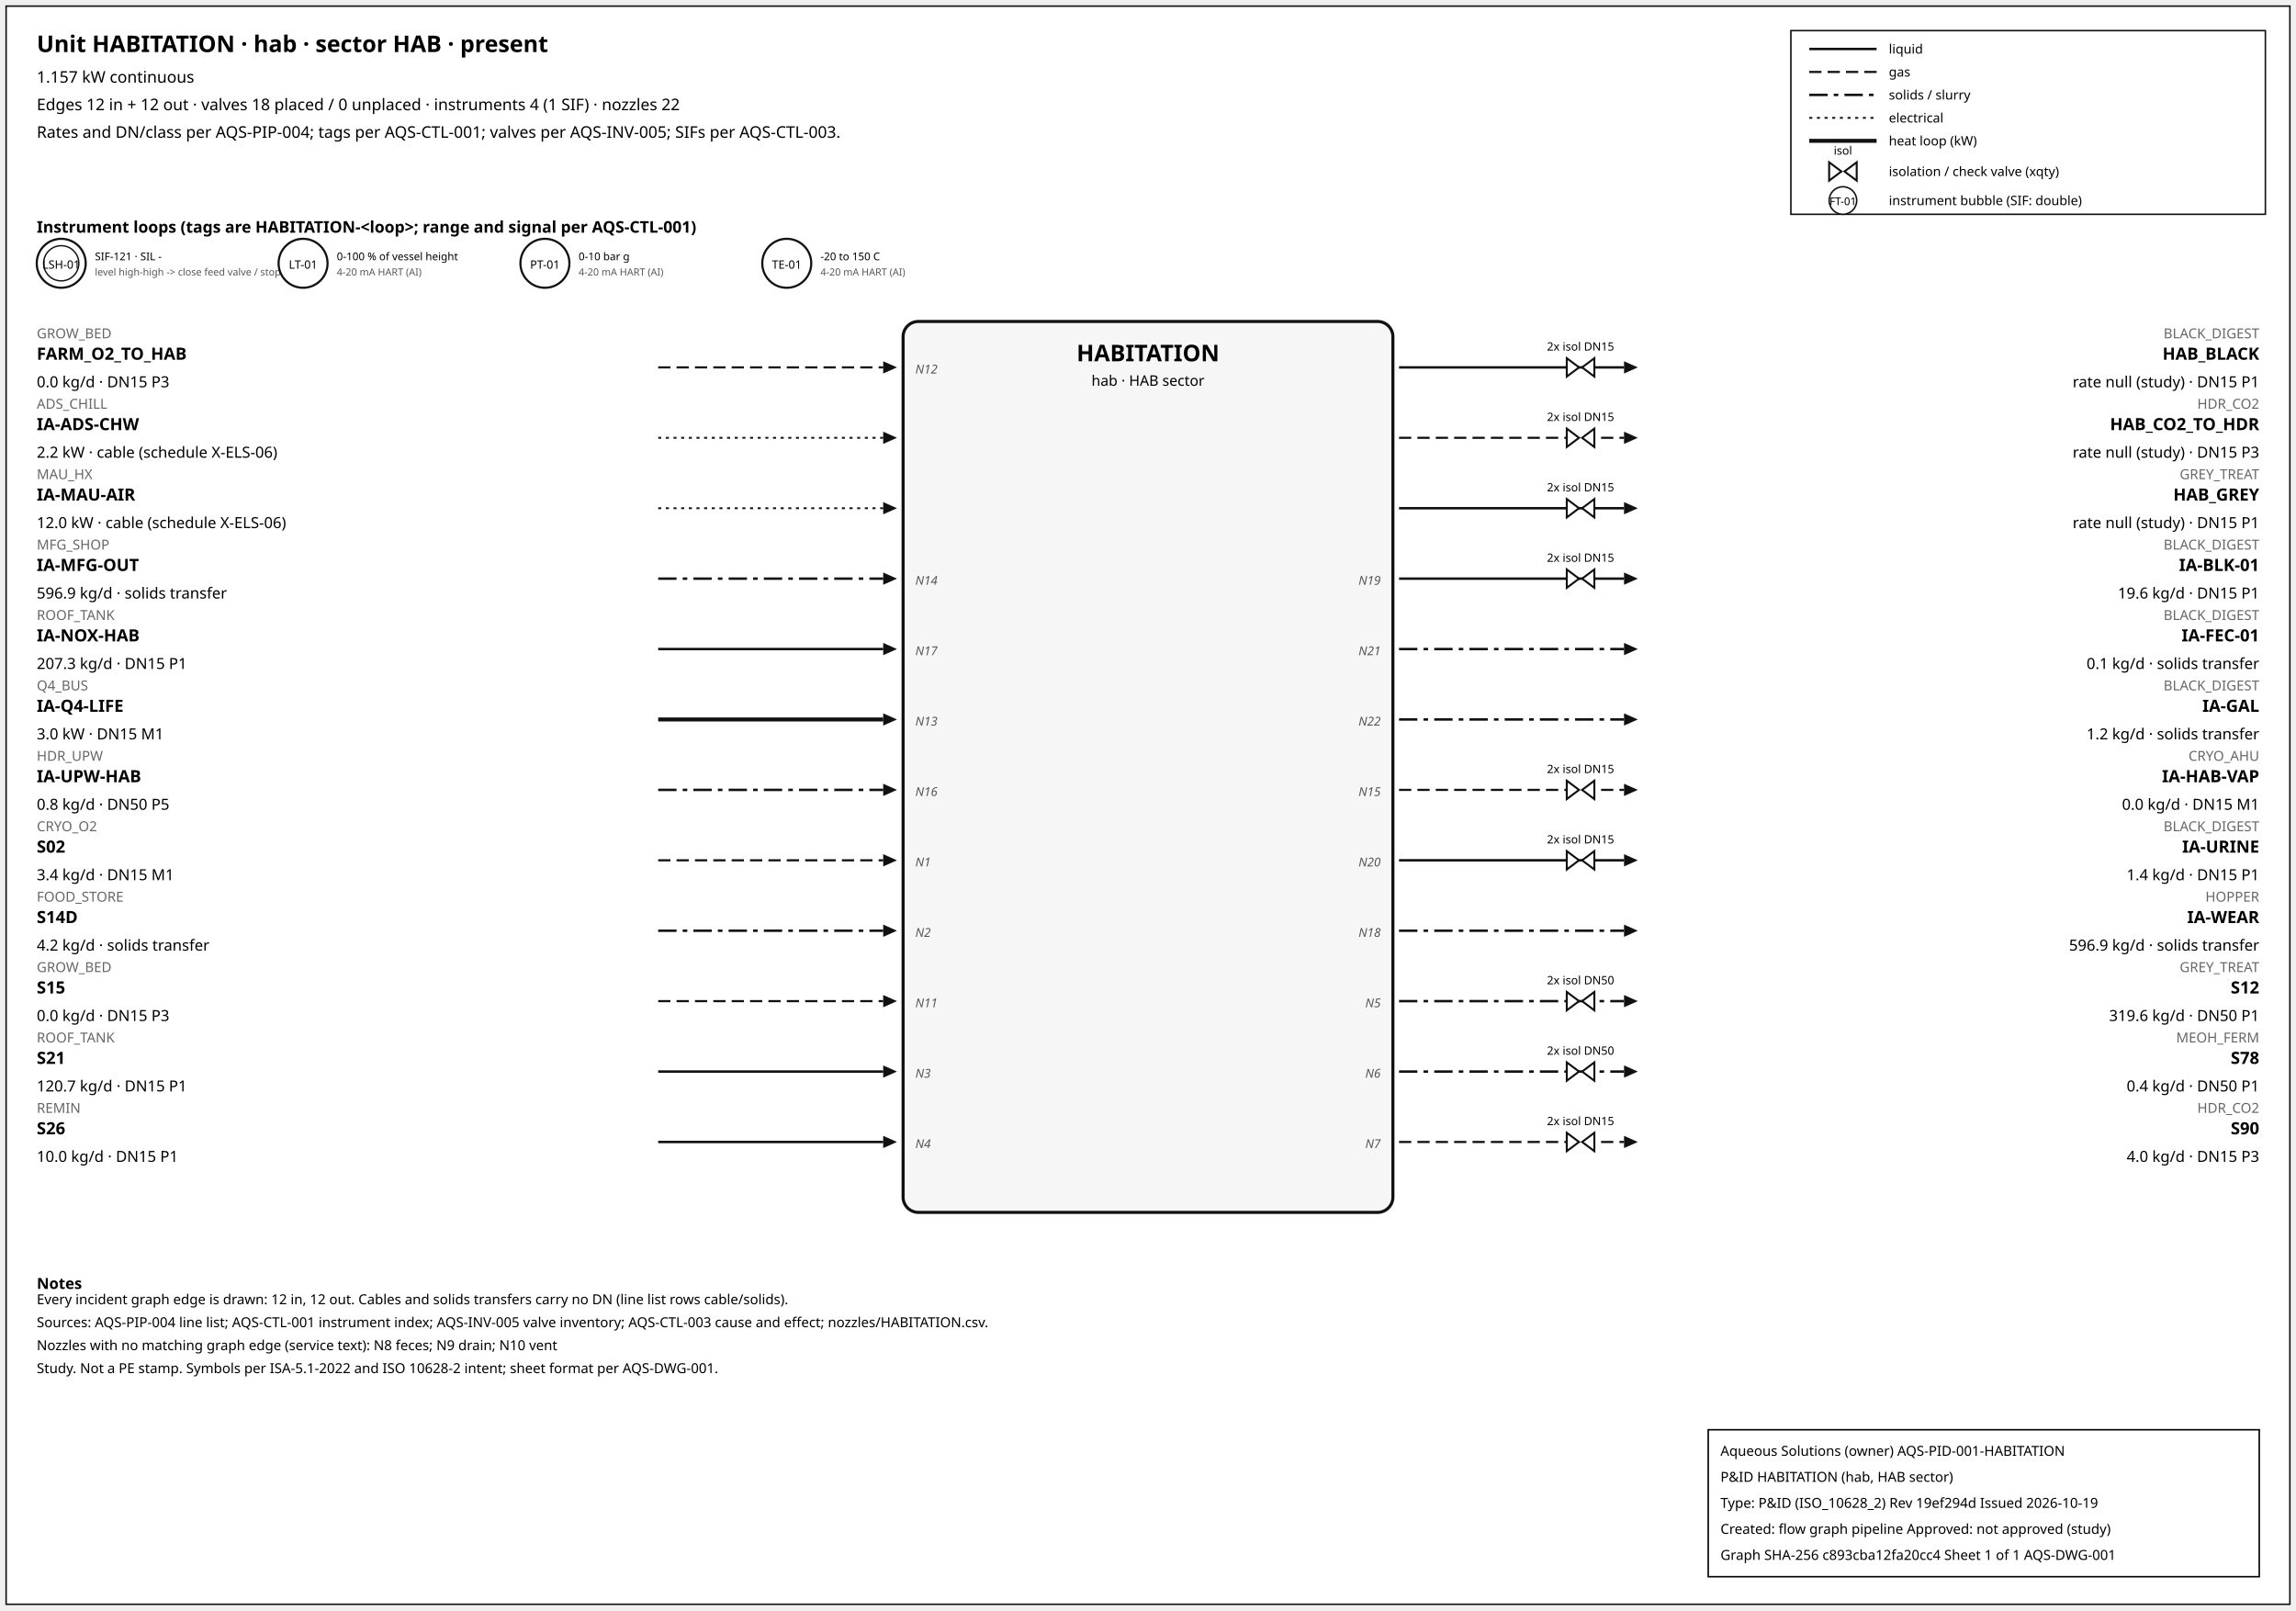
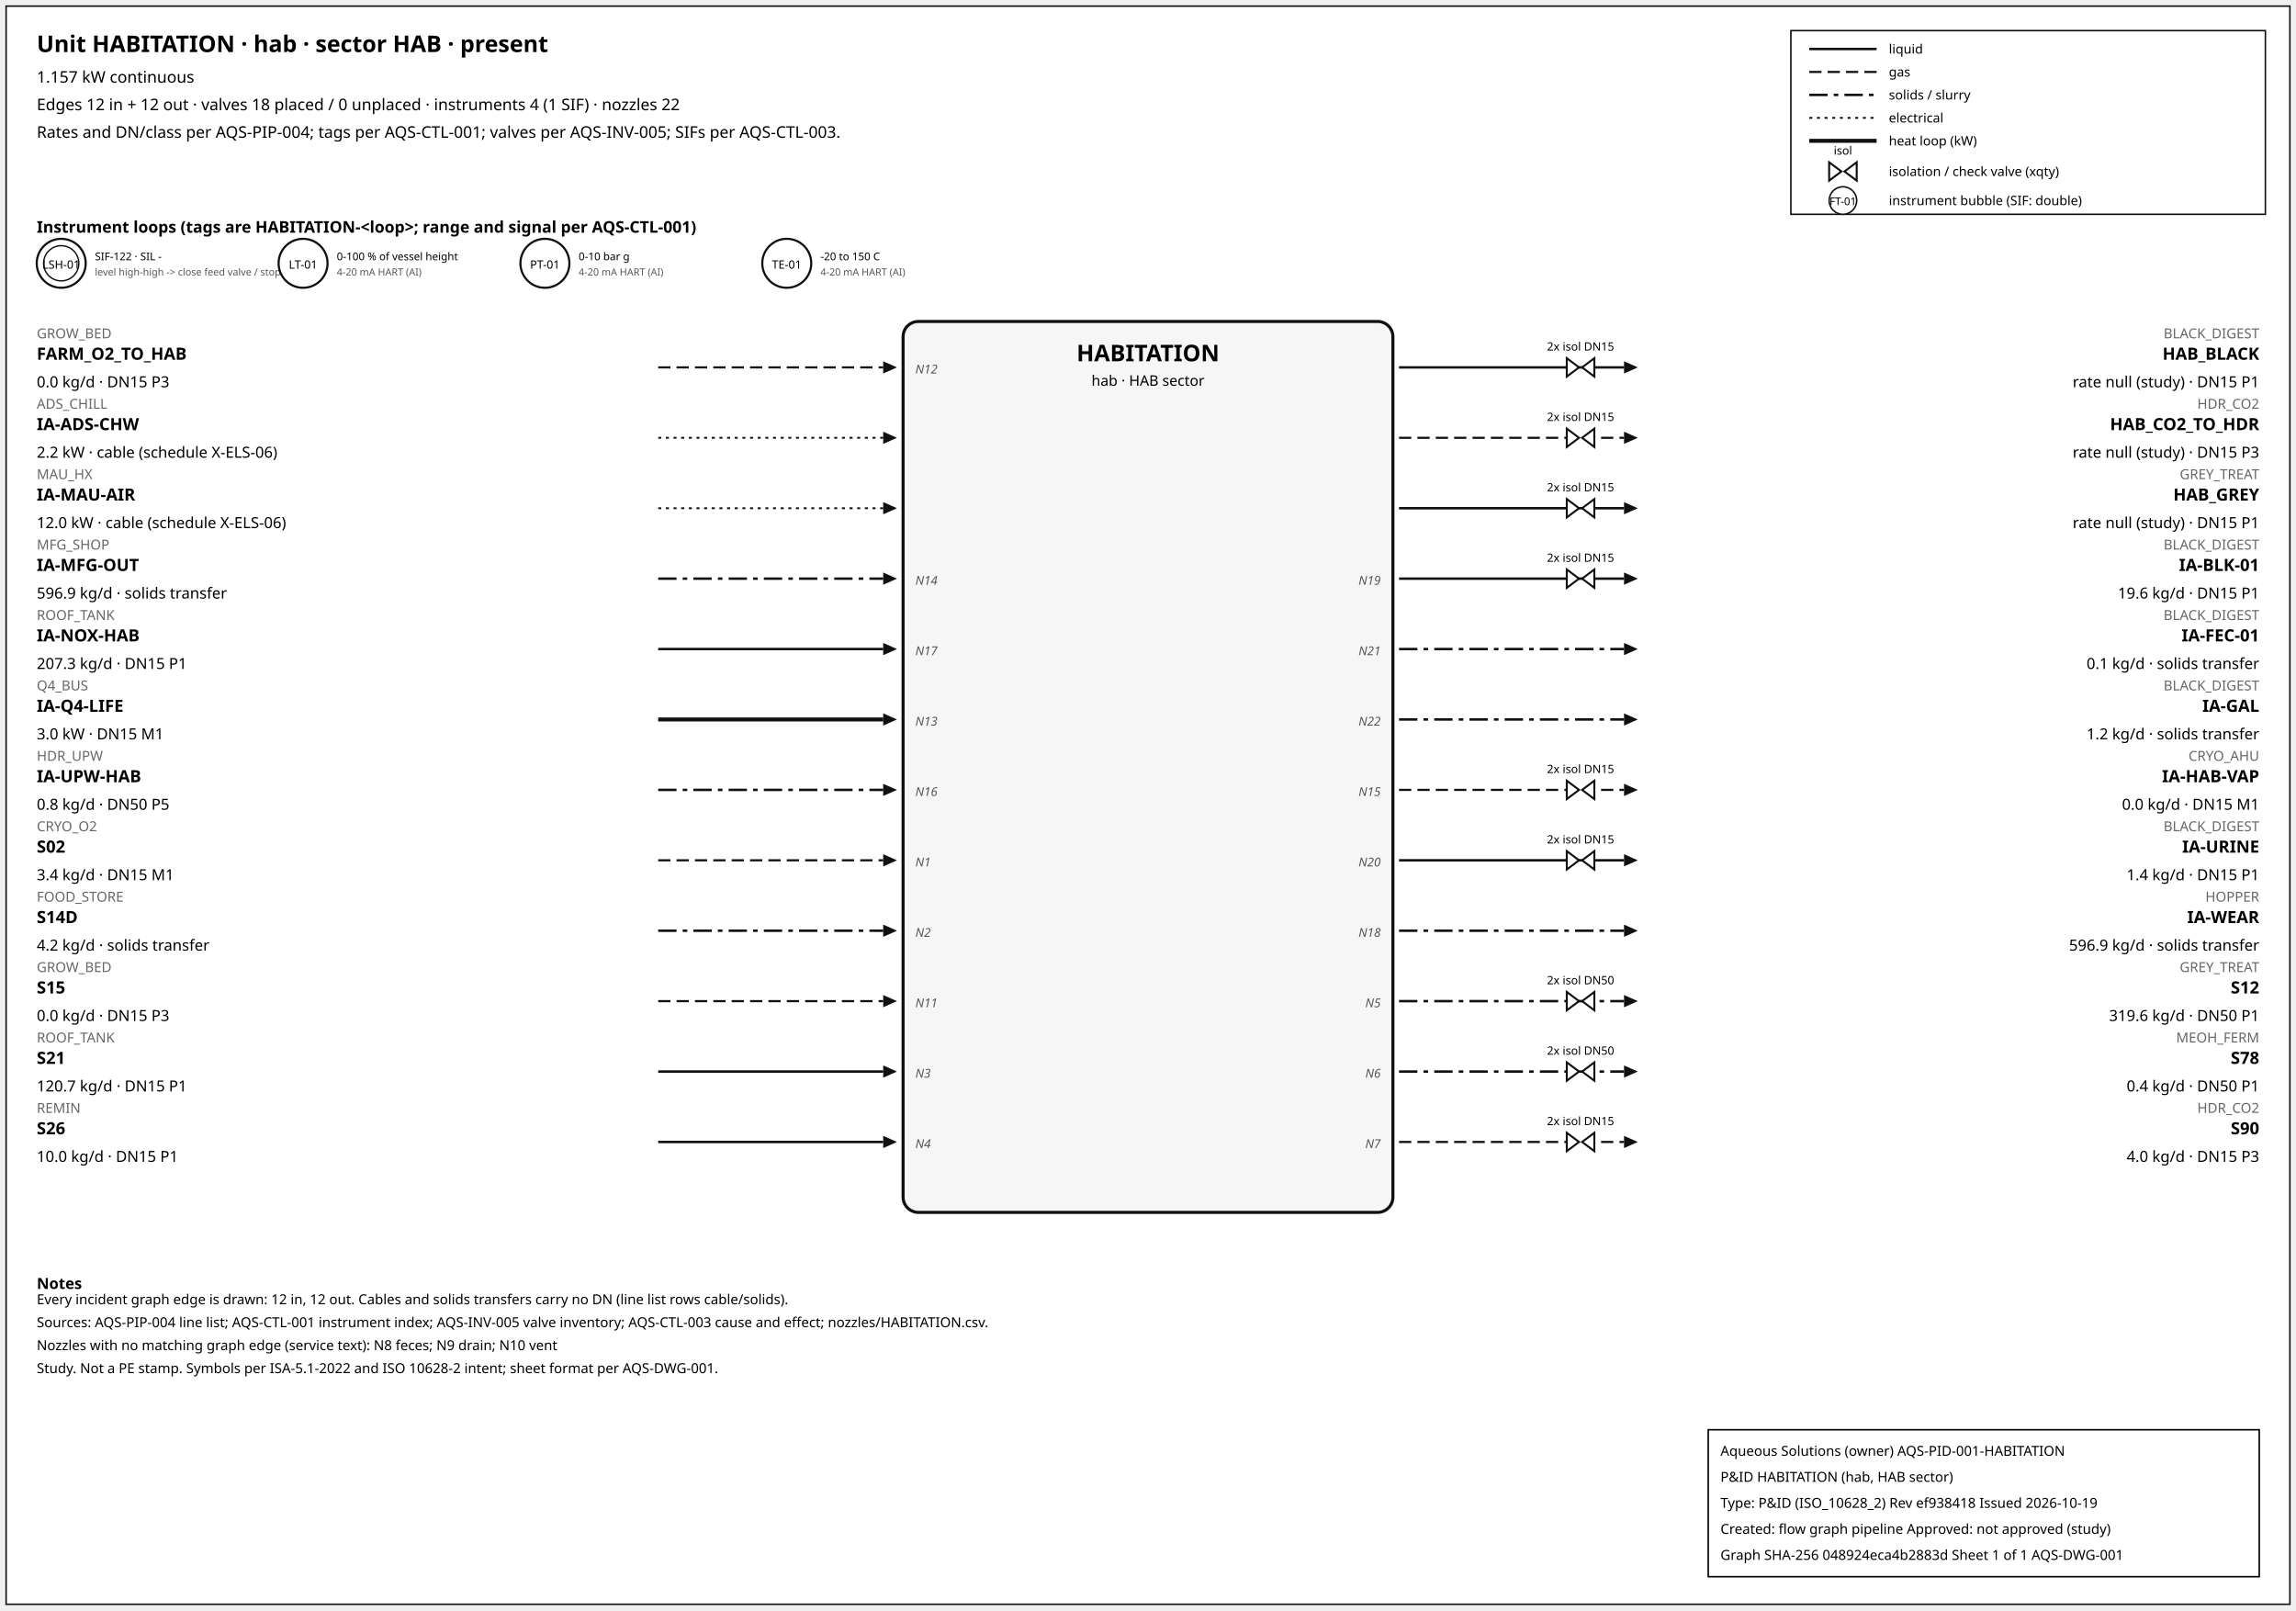
<svg xmlns="http://www.w3.org/2000/svg" width="1500" height="1052" font-family="sans-serif">
  <rect x="4" y="4" width="1492" height="1044" fill="white" stroke="#111" />
  <text x="24" y="34" font-size="15" font-weight="600">Unit HABITATION · hab · sector HAB · present</text>
  <text x="24" y="54" font-size="10.5">1.157 kW continuous</text>
  <text x="24" y="72" font-size="10.5">Edges 12 in + 12 out · valves 18 placed / 0 unplaced · instruments 4 (1 SIF) · nozzles 22</text>
  <text x="24" y="90" font-size="10.5">Rates and DN/class per AQS-PIP-004; tags per AQS-CTL-001; valves per AQS-INV-005; SIFs per AQS-CTL-003.</text>
  <rect x="1170" y="20" width="310" height="120" fill="white" stroke="#111" />
  <line x1="1182" y1="32" x2="1226" y2="32" stroke="#111" stroke-width="1.6" />
  <text x="1234" y="35" font-size="8.5">liquid</text>
  <line x1="1182" y1="47" x2="1226" y2="47" stroke="#111" stroke-width="1.4" stroke-dasharray="8,4" />
  <text x="1234" y="50" font-size="8.5">gas</text>
  <line x1="1182" y1="62" x2="1226" y2="62" stroke="#111" stroke-width="1.6" stroke-dasharray="12,4,3,4" />
  <text x="1234" y="65" font-size="8.5">solids / slurry</text>
  <line x1="1182" y1="77" x2="1226" y2="77" stroke="#111" stroke-width="1.2" stroke-dasharray="2,3" />
  <text x="1234" y="80" font-size="8.5">electrical</text>
  <line x1="1182" y1="92" x2="1226" y2="92" stroke="#111" stroke-width="2.6" />
  <text x="1234" y="95" font-size="8.5">heat loop (kW)</text>
  <path d="M 1195.0,106 L 1203.0,112 L 1195.0,118 Z M 1213.0,106 L 1205.0,112 L 1213.0,118 Z" fill="white" stroke="#111" stroke-width="1.3" />
  <text x="1204.0" y="101.0" font-size="7.5" text-anchor="middle">isol</text>
  <text x="1234" y="115" font-size="8.5">isolation / check valve (xqty)</text>
  <circle cx="1204" cy="131" r="9" fill="white" stroke="#111" />
  <text x="1204" y="134" font-size="7" text-anchor="middle">FT-01</text>
  <text x="1234" y="134" font-size="8.5">instrument bubble (SIF: double)</text>
  <text x="24" y="152" font-size="10.5" font-weight="600">Instrument loops (tags are HABITATION-&lt;loop&gt;; range and signal per AQS-CTL-001)</text>
  <circle cx="40" cy="172" r="16" fill="white" stroke="#111" stroke-width="1.4" />
  <circle cx="40" cy="172" r="11.5" fill="none" stroke="#111" stroke-width="0.9" />
  <text x="40" y="175.5" font-size="7.5" text-anchor="middle">LSH-01</text>
-   <text x="62" y="170" font-size="7">SIF-121 · SIL -</text>
+   <text x="62" y="170" font-size="7">SIF-122 · SIL -</text>
  <text x="62" y="180" font-size="6.5" fill="#555">level high-high -&gt; close feed valve / stop f</text>
  <circle cx="198" cy="172" r="16" fill="white" stroke="#111" stroke-width="1.4" />
  <text x="198" y="175.5" font-size="7.5" text-anchor="middle">LT-01</text>
  <text x="220" y="170" font-size="7">0-100 % of vessel height</text>
  <text x="220" y="180" font-size="6.5" fill="#555">4-20 mA HART (AI)</text>
  <circle cx="356" cy="172" r="16" fill="white" stroke="#111" stroke-width="1.4" />
  <text x="356" y="175.5" font-size="7.5" text-anchor="middle">PT-01</text>
  <text x="378" y="170" font-size="7">0-10 bar g</text>
  <text x="378" y="180" font-size="6.5" fill="#555">4-20 mA HART (AI)</text>
  <circle cx="514" cy="172" r="16" fill="white" stroke="#111" stroke-width="1.4" />
  <text x="514" y="175.5" font-size="7.5" text-anchor="middle">TE-01</text>
  <text x="536" y="170" font-size="7">-20 to 150 C</text>
  <text x="536" y="180" font-size="6.5" fill="#555">4-20 mA HART (AI)</text>
  <rect x="590" y="210" width="320" height="582" rx="10" fill="#f6f6f6" stroke="#111" stroke-width="2" />
  <text x="750.0" y="236" font-size="15" font-weight="700" text-anchor="middle">HABITATION</text>
  <text x="750.0" y="252" font-size="9.5" text-anchor="middle">hab · HAB sector</text>
  <line x1="430" y1="240" x2="577" y2="240" stroke="#111" stroke-width="1.4" stroke-dasharray="8,4" class="edge-in" />
  <polygon points="586,240 577,236 577,244" fill="#111" />
  <text x="24" y="221" font-size="9" fill="#666" text-anchor="start">GROW_BED</text>
  <text x="24" y="235" font-size="11" font-weight="600" text-anchor="start">FARM_O2_TO_HAB</text>
  <text x="24" y="253" font-size="10" text-anchor="start">0.0 kg/d · DN15 P3</text>
  <text x="598" y="244" font-size="8" font-style="italic" fill="#555" text-anchor="start">N12</text>
  <line x1="430" y1="286" x2="577" y2="286" stroke="#111" stroke-width="1.2" stroke-dasharray="2,3" class="edge-in" />
  <polygon points="586,286 577,282 577,290" fill="#111" />
  <text x="24" y="267" font-size="9" fill="#666" text-anchor="start">ADS_CHILL</text>
  <text x="24" y="281" font-size="11" font-weight="600" text-anchor="start">IA-ADS-CHW</text>
  <text x="24" y="299" font-size="10" text-anchor="start">2.2 kW · cable (schedule X-ELS-06)</text>
  <line x1="430" y1="332" x2="577" y2="332" stroke="#111" stroke-width="1.2" stroke-dasharray="2,3" class="edge-in" />
  <polygon points="586,332 577,328 577,336" fill="#111" />
  <text x="24" y="313" font-size="9" fill="#666" text-anchor="start">MAU_HX</text>
  <text x="24" y="327" font-size="11" font-weight="600" text-anchor="start">IA-MAU-AIR</text>
  <text x="24" y="345" font-size="10" text-anchor="start">12.0 kW · cable (schedule X-ELS-06)</text>
  <line x1="430" y1="378" x2="577" y2="378" stroke="#111" stroke-width="1.6" stroke-dasharray="12,4,3,4" class="edge-in" />
  <polygon points="586,378 577,374 577,382" fill="#111" />
  <text x="24" y="359" font-size="9" fill="#666" text-anchor="start">MFG_SHOP</text>
  <text x="24" y="373" font-size="11" font-weight="600" text-anchor="start">IA-MFG-OUT</text>
  <text x="24" y="391" font-size="10" text-anchor="start">596.9 kg/d · solids transfer</text>
  <text x="598" y="382" font-size="8" font-style="italic" fill="#555" text-anchor="start">N14</text>
  <line x1="430" y1="424" x2="577" y2="424" stroke="#111" stroke-width="1.6" class="edge-in" />
  <polygon points="586,424 577,420 577,428" fill="#111" />
  <text x="24" y="405" font-size="9" fill="#666" text-anchor="start">ROOF_TANK</text>
  <text x="24" y="419" font-size="11" font-weight="600" text-anchor="start">IA-NOX-HAB</text>
  <text x="24" y="437" font-size="10" text-anchor="start">207.3 kg/d · DN15 P1</text>
  <text x="598" y="428" font-size="8" font-style="italic" fill="#555" text-anchor="start">N17</text>
  <line x1="430" y1="470" x2="577" y2="470" stroke="#111" stroke-width="2.6" class="edge-in" />
  <polygon points="586,470 577,466 577,474" fill="#111" />
  <text x="24" y="451" font-size="9" fill="#666" text-anchor="start">Q4_BUS</text>
  <text x="24" y="465" font-size="11" font-weight="600" text-anchor="start">IA-Q4-LIFE</text>
  <text x="24" y="483" font-size="10" text-anchor="start">3.0 kW · DN15 M1</text>
  <text x="598" y="474" font-size="8" font-style="italic" fill="#555" text-anchor="start">N13</text>
  <line x1="430" y1="516" x2="577" y2="516" stroke="#111" stroke-width="1.6" stroke-dasharray="12,4,3,4" class="edge-in" />
  <polygon points="586,516 577,512 577,520" fill="#111" />
  <text x="24" y="497" font-size="9" fill="#666" text-anchor="start">HDR_UPW</text>
  <text x="24" y="511" font-size="11" font-weight="600" text-anchor="start">IA-UPW-HAB</text>
  <text x="24" y="529" font-size="10" text-anchor="start">0.8 kg/d · DN50 P5</text>
  <text x="598" y="520" font-size="8" font-style="italic" fill="#555" text-anchor="start">N16</text>
  <line x1="430" y1="562" x2="577" y2="562" stroke="#111" stroke-width="1.4" stroke-dasharray="8,4" class="edge-in" />
  <polygon points="586,562 577,558 577,566" fill="#111" />
  <text x="24" y="543" font-size="9" fill="#666" text-anchor="start">CRYO_O2</text>
  <text x="24" y="557" font-size="11" font-weight="600" text-anchor="start">S02</text>
  <text x="24" y="575" font-size="10" text-anchor="start">3.4 kg/d · DN15 M1</text>
  <text x="598" y="566" font-size="8" font-style="italic" fill="#555" text-anchor="start">N1</text>
  <line x1="430" y1="608" x2="577" y2="608" stroke="#111" stroke-width="1.6" stroke-dasharray="12,4,3,4" class="edge-in" />
  <polygon points="586,608 577,604 577,612" fill="#111" />
  <text x="24" y="589" font-size="9" fill="#666" text-anchor="start">FOOD_STORE</text>
  <text x="24" y="603" font-size="11" font-weight="600" text-anchor="start">S14D</text>
  <text x="24" y="621" font-size="10" text-anchor="start">4.2 kg/d · solids transfer</text>
  <text x="598" y="612" font-size="8" font-style="italic" fill="#555" text-anchor="start">N2</text>
  <line x1="430" y1="654" x2="577" y2="654" stroke="#111" stroke-width="1.4" stroke-dasharray="8,4" class="edge-in" />
  <polygon points="586,654 577,650 577,658" fill="#111" />
  <text x="24" y="635" font-size="9" fill="#666" text-anchor="start">GROW_BED</text>
  <text x="24" y="649" font-size="11" font-weight="600" text-anchor="start">S15</text>
  <text x="24" y="667" font-size="10" text-anchor="start">0.0 kg/d · DN15 P3</text>
  <text x="598" y="658" font-size="8" font-style="italic" fill="#555" text-anchor="start">N11</text>
  <line x1="430" y1="700" x2="577" y2="700" stroke="#111" stroke-width="1.6" class="edge-in" />
  <polygon points="586,700 577,696 577,704" fill="#111" />
  <text x="24" y="681" font-size="9" fill="#666" text-anchor="start">ROOF_TANK</text>
  <text x="24" y="695" font-size="11" font-weight="600" text-anchor="start">S21</text>
  <text x="24" y="713" font-size="10" text-anchor="start">120.7 kg/d · DN15 P1</text>
  <text x="598" y="704" font-size="8" font-style="italic" fill="#555" text-anchor="start">N3</text>
  <line x1="430" y1="746" x2="577" y2="746" stroke="#111" stroke-width="1.6" class="edge-in" />
  <polygon points="586,746 577,742 577,750" fill="#111" />
  <text x="24" y="727" font-size="9" fill="#666" text-anchor="start">REMIN</text>
  <text x="24" y="741" font-size="11" font-weight="600" text-anchor="start">S26</text>
  <text x="24" y="759" font-size="10" text-anchor="start">10.0 kg/d · DN15 P1</text>
  <text x="598" y="750" font-size="8" font-style="italic" fill="#555" text-anchor="start">N4</text>
  <line x1="914" y1="240" x2="1061" y2="240" stroke="#111" stroke-width="1.6" class="edge-out" />
  <polygon points="1070,240 1061,236 1061,244" fill="#111" />
  <text x="1476" y="221" font-size="9" fill="#666" text-anchor="end">BLACK_DIGEST</text>
  <text x="1476" y="235" font-size="11" font-weight="600" text-anchor="end">HAB_BLACK</text>
  <text x="1476" y="253" font-size="10" text-anchor="end">rate null (study) · DN15 P1</text>
  <path d="M 1023.6,234 L 1031.6,240 L 1023.6,246 Z M 1041.6,234 L 1033.6,240 L 1041.6,246 Z" fill="white" stroke="#111" stroke-width="1.3" />
  <text x="1032.6" y="229.0" font-size="7.5" text-anchor="middle">2x isol DN15</text>
  <line x1="914" y1="286" x2="1061" y2="286" stroke="#111" stroke-width="1.4" stroke-dasharray="8,4" class="edge-out" />
  <polygon points="1070,286 1061,282 1061,290" fill="#111" />
  <text x="1476" y="267" font-size="9" fill="#666" text-anchor="end">HDR_CO2</text>
  <text x="1476" y="281" font-size="11" font-weight="600" text-anchor="end">HAB_CO2_TO_HDR</text>
  <text x="1476" y="299" font-size="10" text-anchor="end">rate null (study) · DN15 P3</text>
  <path d="M 1023.6,280 L 1031.6,286 L 1023.6,292 Z M 1041.6,280 L 1033.6,286 L 1041.6,292 Z" fill="white" stroke="#111" stroke-width="1.3" />
  <text x="1032.6" y="275.0" font-size="7.5" text-anchor="middle">2x isol DN15</text>
  <line x1="914" y1="332" x2="1061" y2="332" stroke="#111" stroke-width="1.6" class="edge-out" />
  <polygon points="1070,332 1061,328 1061,336" fill="#111" />
  <text x="1476" y="313" font-size="9" fill="#666" text-anchor="end">GREY_TREAT</text>
  <text x="1476" y="327" font-size="11" font-weight="600" text-anchor="end">HAB_GREY</text>
  <text x="1476" y="345" font-size="10" text-anchor="end">rate null (study) · DN15 P1</text>
  <path d="M 1023.6,326 L 1031.6,332 L 1023.6,338 Z M 1041.6,326 L 1033.6,332 L 1041.6,338 Z" fill="white" stroke="#111" stroke-width="1.3" />
  <text x="1032.6" y="321.0" font-size="7.5" text-anchor="middle">2x isol DN15</text>
  <line x1="914" y1="378" x2="1061" y2="378" stroke="#111" stroke-width="1.6" class="edge-out" />
  <polygon points="1070,378 1061,374 1061,382" fill="#111" />
  <text x="1476" y="359" font-size="9" fill="#666" text-anchor="end">BLACK_DIGEST</text>
  <text x="1476" y="373" font-size="11" font-weight="600" text-anchor="end">IA-BLK-01</text>
  <text x="1476" y="391" font-size="10" text-anchor="end">19.6 kg/d · DN15 P1</text>
  <text x="902" y="382" font-size="8" font-style="italic" fill="#555" text-anchor="end">N19</text>
  <path d="M 1023.6,372 L 1031.6,378 L 1023.6,384 Z M 1041.6,372 L 1033.6,378 L 1041.6,384 Z" fill="white" stroke="#111" stroke-width="1.3" />
  <text x="1032.6" y="367.0" font-size="7.5" text-anchor="middle">2x isol DN15</text>
  <line x1="914" y1="424" x2="1061" y2="424" stroke="#111" stroke-width="1.6" stroke-dasharray="12,4,3,4" class="edge-out" />
  <polygon points="1070,424 1061,420 1061,428" fill="#111" />
  <text x="1476" y="405" font-size="9" fill="#666" text-anchor="end">BLACK_DIGEST</text>
  <text x="1476" y="419" font-size="11" font-weight="600" text-anchor="end">IA-FEC-01</text>
  <text x="1476" y="437" font-size="10" text-anchor="end">0.1 kg/d · solids transfer</text>
  <text x="902" y="428" font-size="8" font-style="italic" fill="#555" text-anchor="end">N21</text>
  <line x1="914" y1="470" x2="1061" y2="470" stroke="#111" stroke-width="1.6" stroke-dasharray="12,4,3,4" class="edge-out" />
  <polygon points="1070,470 1061,466 1061,474" fill="#111" />
  <text x="1476" y="451" font-size="9" fill="#666" text-anchor="end">BLACK_DIGEST</text>
  <text x="1476" y="465" font-size="11" font-weight="600" text-anchor="end">IA-GAL</text>
  <text x="1476" y="483" font-size="10" text-anchor="end">1.2 kg/d · solids transfer</text>
  <text x="902" y="474" font-size="8" font-style="italic" fill="#555" text-anchor="end">N22</text>
  <line x1="914" y1="516" x2="1061" y2="516" stroke="#111" stroke-width="1.4" stroke-dasharray="8,4" class="edge-out" />
  <polygon points="1070,516 1061,512 1061,520" fill="#111" />
  <text x="1476" y="497" font-size="9" fill="#666" text-anchor="end">CRYO_AHU</text>
  <text x="1476" y="511" font-size="11" font-weight="600" text-anchor="end">IA-HAB-VAP</text>
  <text x="1476" y="529" font-size="10" text-anchor="end">0.0 kg/d · DN15 M1</text>
  <text x="902" y="520" font-size="8" font-style="italic" fill="#555" text-anchor="end">N15</text>
  <path d="M 1023.6,510 L 1031.6,516 L 1023.6,522 Z M 1041.6,510 L 1033.6,516 L 1041.6,522 Z" fill="white" stroke="#111" stroke-width="1.3" />
  <text x="1032.6" y="505.0" font-size="7.5" text-anchor="middle">2x isol DN15</text>
  <line x1="914" y1="562" x2="1061" y2="562" stroke="#111" stroke-width="1.6" class="edge-out" />
  <polygon points="1070,562 1061,558 1061,566" fill="#111" />
  <text x="1476" y="543" font-size="9" fill="#666" text-anchor="end">BLACK_DIGEST</text>
  <text x="1476" y="557" font-size="11" font-weight="600" text-anchor="end">IA-URINE</text>
  <text x="1476" y="575" font-size="10" text-anchor="end">1.4 kg/d · DN15 P1</text>
  <text x="902" y="566" font-size="8" font-style="italic" fill="#555" text-anchor="end">N20</text>
  <path d="M 1023.6,556 L 1031.6,562 L 1023.6,568 Z M 1041.6,556 L 1033.6,562 L 1041.6,568 Z" fill="white" stroke="#111" stroke-width="1.3" />
  <text x="1032.6" y="551.0" font-size="7.5" text-anchor="middle">2x isol DN15</text>
  <line x1="914" y1="608" x2="1061" y2="608" stroke="#111" stroke-width="1.6" stroke-dasharray="12,4,3,4" class="edge-out" />
  <polygon points="1070,608 1061,604 1061,612" fill="#111" />
  <text x="1476" y="589" font-size="9" fill="#666" text-anchor="end">HOPPER</text>
  <text x="1476" y="603" font-size="11" font-weight="600" text-anchor="end">IA-WEAR</text>
  <text x="1476" y="621" font-size="10" text-anchor="end">596.9 kg/d · solids transfer</text>
  <text x="902" y="612" font-size="8" font-style="italic" fill="#555" text-anchor="end">N18</text>
  <line x1="914" y1="654" x2="1061" y2="654" stroke="#111" stroke-width="1.6" stroke-dasharray="12,4,3,4" class="edge-out" />
  <polygon points="1070,654 1061,650 1061,658" fill="#111" />
  <text x="1476" y="635" font-size="9" fill="#666" text-anchor="end">GREY_TREAT</text>
  <text x="1476" y="649" font-size="11" font-weight="600" text-anchor="end">S12</text>
  <text x="1476" y="667" font-size="10" text-anchor="end">319.6 kg/d · DN50 P1</text>
  <text x="902" y="658" font-size="8" font-style="italic" fill="#555" text-anchor="end">N5</text>
  <path d="M 1023.6,648 L 1031.6,654 L 1023.6,660 Z M 1041.6,648 L 1033.6,654 L 1041.6,660 Z" fill="white" stroke="#111" stroke-width="1.3" />
  <text x="1032.6" y="643.0" font-size="7.5" text-anchor="middle">2x isol DN50</text>
  <line x1="914" y1="700" x2="1061" y2="700" stroke="#111" stroke-width="1.6" stroke-dasharray="12,4,3,4" class="edge-out" />
  <polygon points="1070,700 1061,696 1061,704" fill="#111" />
  <text x="1476" y="681" font-size="9" fill="#666" text-anchor="end">MEOH_FERM</text>
  <text x="1476" y="695" font-size="11" font-weight="600" text-anchor="end">S78</text>
  <text x="1476" y="713" font-size="10" text-anchor="end">0.4 kg/d · DN50 P1</text>
  <text x="902" y="704" font-size="8" font-style="italic" fill="#555" text-anchor="end">N6</text>
  <path d="M 1023.6,694 L 1031.6,700 L 1023.6,706 Z M 1041.6,694 L 1033.6,700 L 1041.6,706 Z" fill="white" stroke="#111" stroke-width="1.3" />
  <text x="1032.6" y="689.0" font-size="7.5" text-anchor="middle">2x isol DN50</text>
  <line x1="914" y1="746" x2="1061" y2="746" stroke="#111" stroke-width="1.4" stroke-dasharray="8,4" class="edge-out" />
  <polygon points="1070,746 1061,742 1061,750" fill="#111" />
  <text x="1476" y="727" font-size="9" fill="#666" text-anchor="end">HDR_CO2</text>
  <text x="1476" y="741" font-size="11" font-weight="600" text-anchor="end">S90</text>
  <text x="1476" y="759" font-size="10" text-anchor="end">4.0 kg/d · DN15 P3</text>
  <text x="902" y="750" font-size="8" font-style="italic" fill="#555" text-anchor="end">N7</text>
  <path d="M 1023.6,740 L 1031.6,746 L 1023.6,752 Z M 1041.6,740 L 1033.6,746 L 1041.6,752 Z" fill="white" stroke="#111" stroke-width="1.3" />
  <text x="1032.6" y="735.0" font-size="7.5" text-anchor="middle">2x isol DN15</text>
  <text x="24" y="842" font-size="10" font-weight="600">Notes</text>
  <text x="24" y="852" font-size="9">Every incident graph edge is drawn: 12 in, 12 out. Cables and solids transfers carry no DN (line list rows cable/solids).</text>
  <text x="24" y="867" font-size="9">Sources: AQS-PIP-004 line list; AQS-CTL-001 instrument index; AQS-INV-005 valve inventory; AQS-CTL-003 cause and effect; nozzles/HABITATION.csv.</text>
  <text x="24" y="882" font-size="9">Nozzles with no matching graph edge (service text): N8 feces; N9 drain; N10 vent</text>
  <text x="24" y="897" font-size="9">Study. Not a PE stamp. Symbols per ISA-5.1-2022 and ISO 10628-2 intent; sheet format per AQS-DWG-001.</text>
  <g id="aqs-title-block">
    <rect x="1116" y="934" width="360" height="96" fill="white" stroke="black" stroke-width="1" />
    <text x="1124" y="951" font-size="9">Aqueous Solutions (owner)   AQS-PID-001-HABITATION</text>
    <text x="1124" y="968" font-size="9">P&amp;ID HABITATION (hab, HAB sector)</text>
-     <text x="1124" y="985" font-size="9">Type: P&amp;ID (ISO_10628_2)   Rev 19ef294d   Issued 2026-10-19</text>
+     <text x="1124" y="985" font-size="9">Type: P&amp;ID (ISO_10628_2)   Rev ef938418   Issued 2026-10-19</text>
    <text x="1124" y="1002" font-size="9">Created: flow graph pipeline   Approved: not approved (study)</text>
-     <text x="1124" y="1019" font-size="9">Graph SHA-256 c893cba12fa20cc4   Sheet 1 of 1   AQS-DWG-001</text>
+     <text x="1124" y="1019" font-size="9">Graph SHA-256 048924eca4b2883d   Sheet 1 of 1   AQS-DWG-001</text>
  </g>
</svg>
